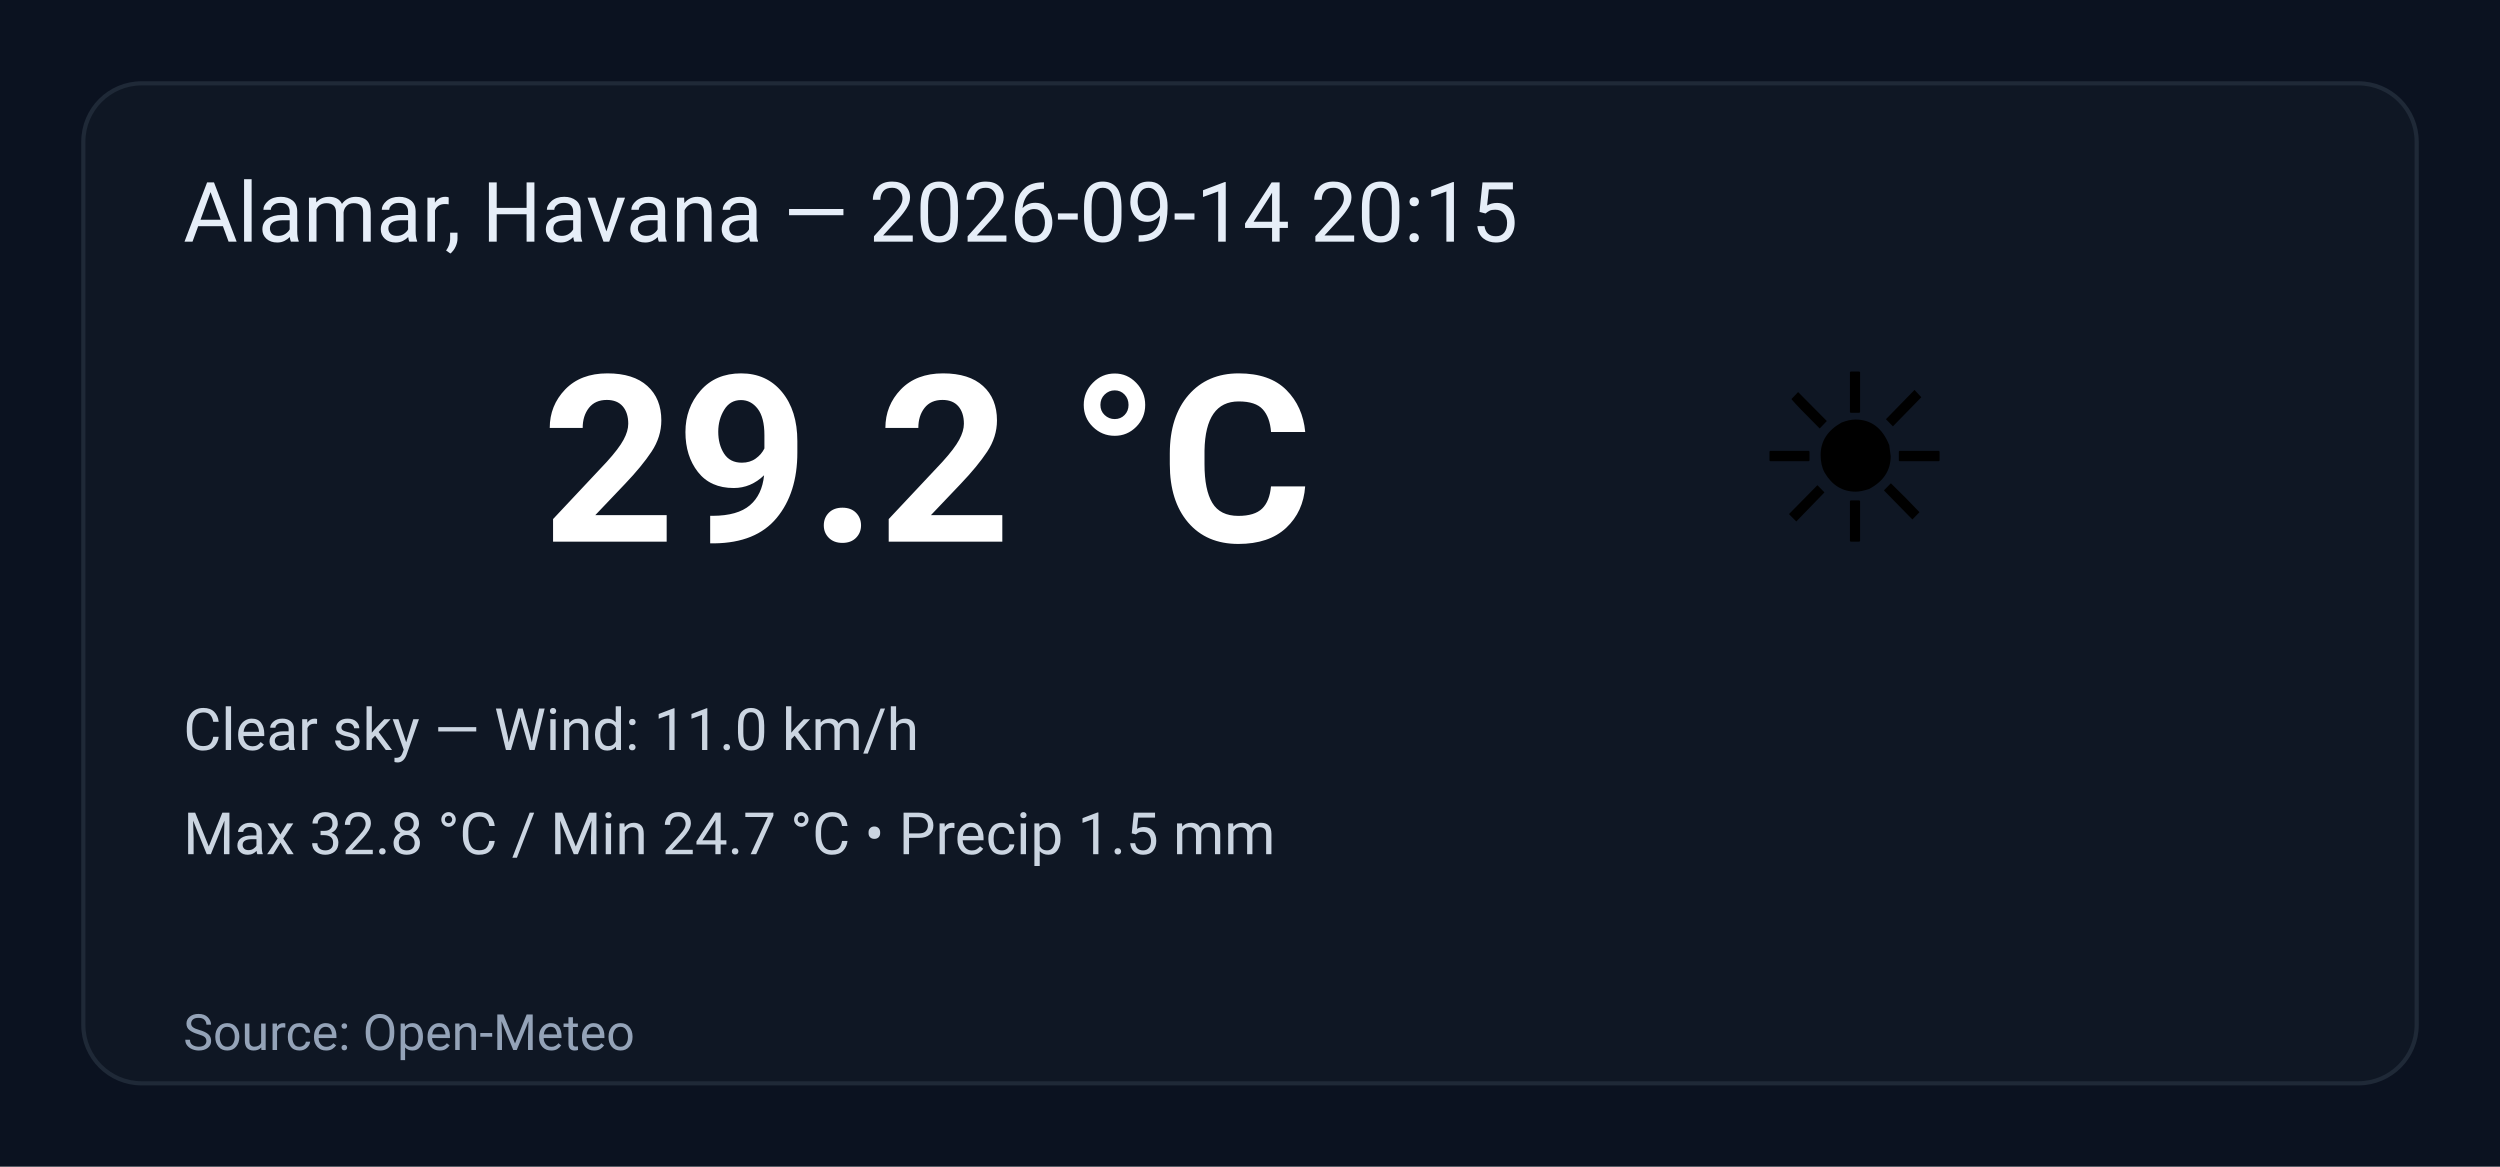
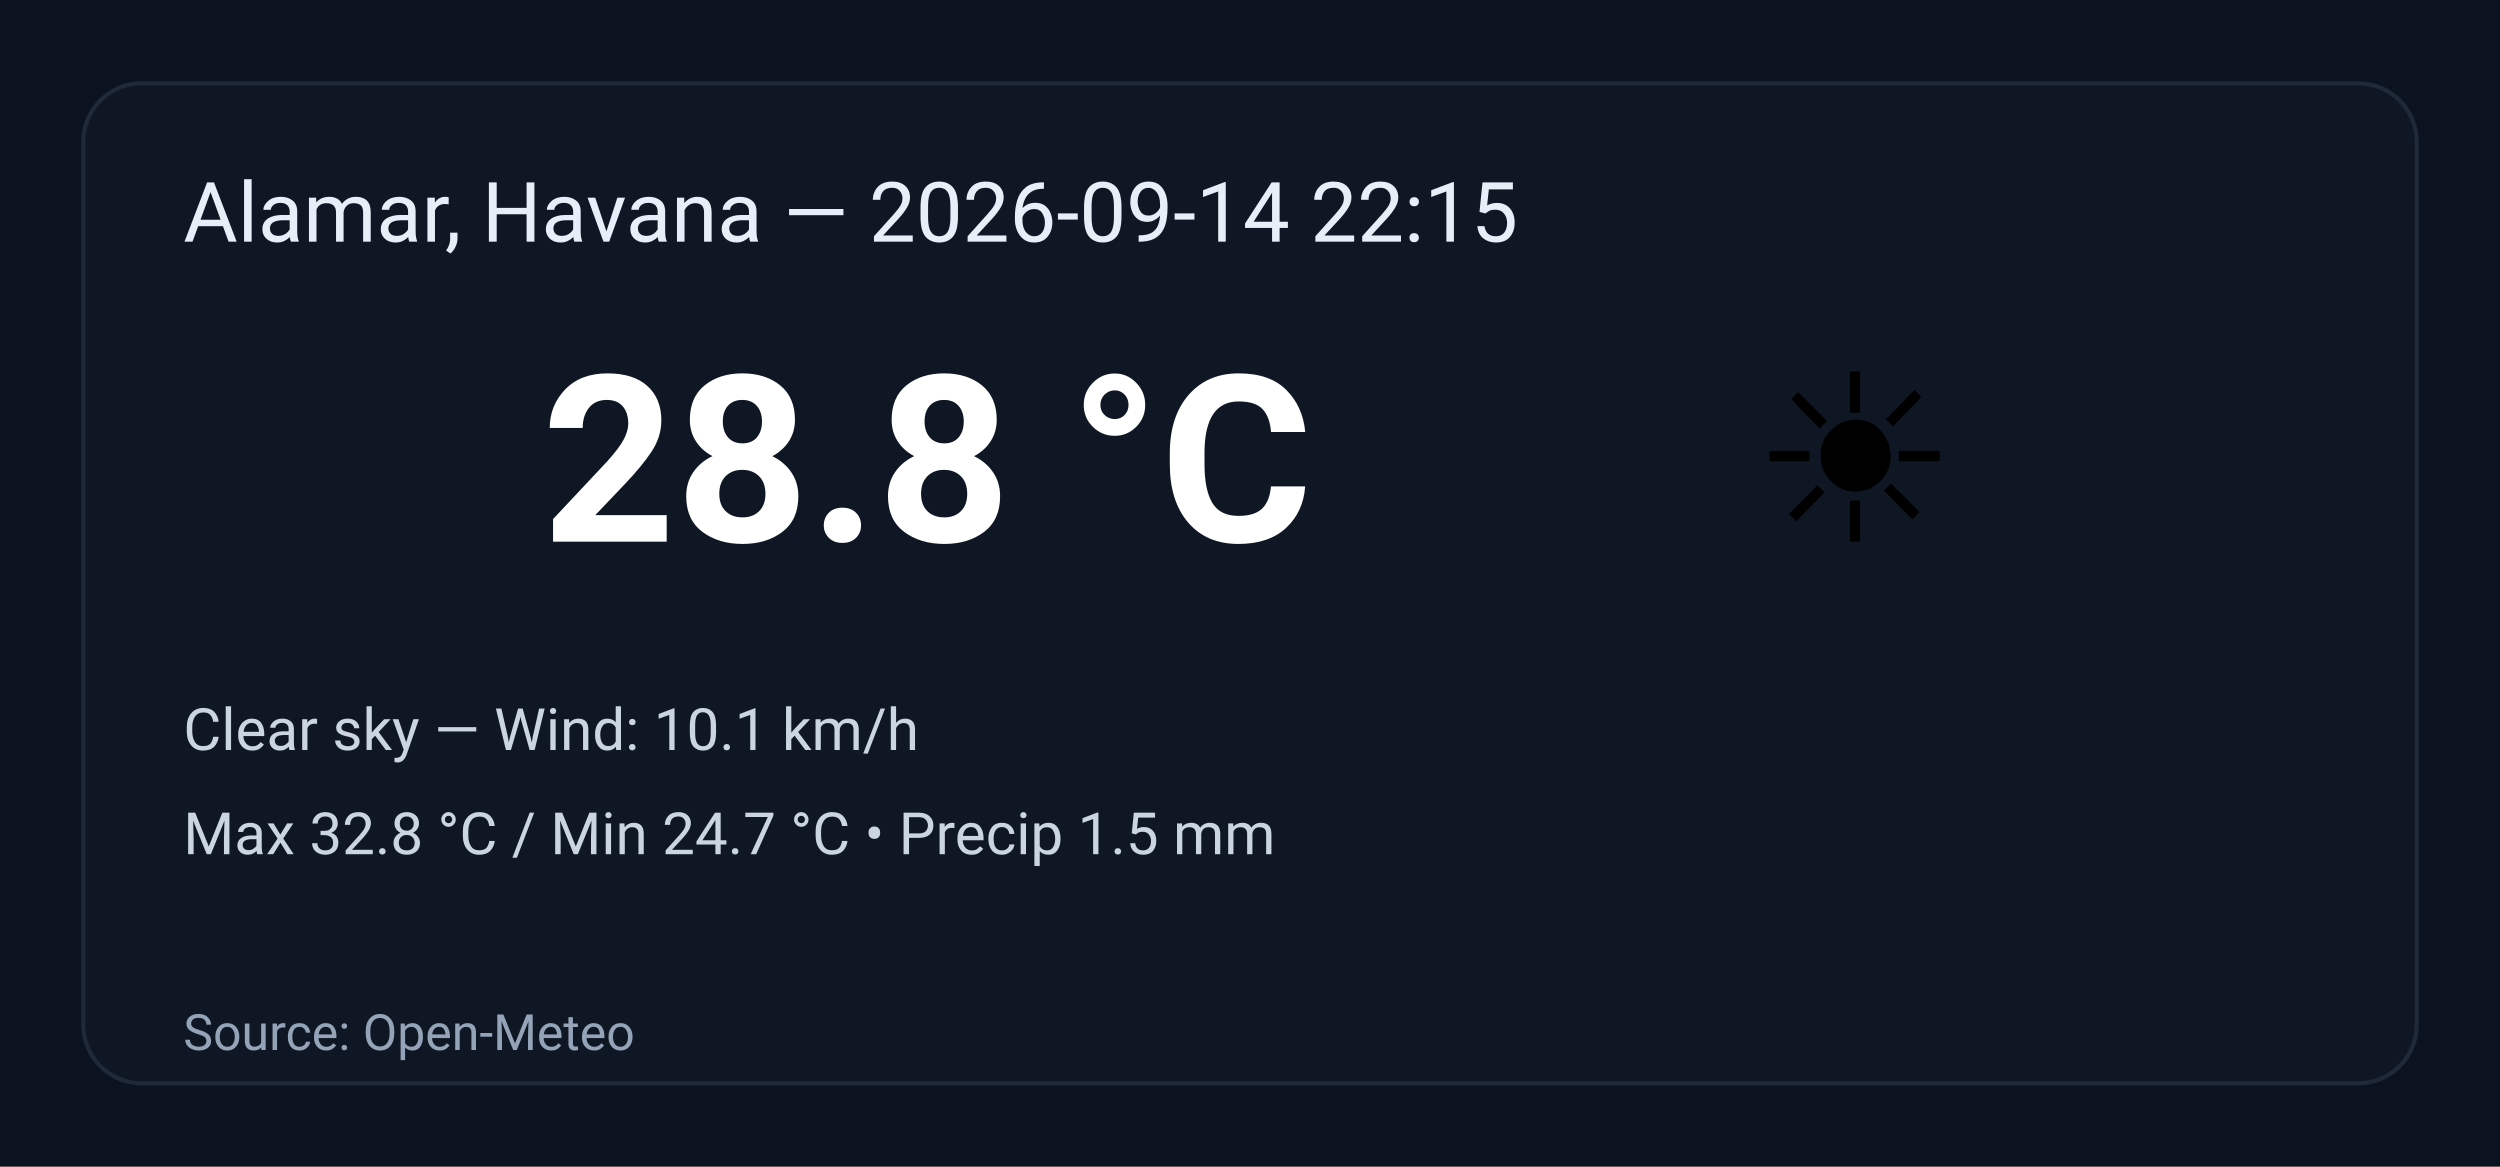
<svg xmlns="http://www.w3.org/2000/svg" width="600" height="280" viewBox="0 0 600 280" role="img" aria-label="Weather summary">
  <style>
    .bg { fill: #0b1220; }
    .card { fill: #0f1724; stroke: #1f2937; stroke-width:1; rx:14; }
    .title { font: 20px 'Segoe UI', Roboto, Arial; fill: #e6eef8; }
    .temp { font: 56px 'Segoe UI', Roboto, Arial; fill: #ffffff; font-weight:700; }
    .emoji { font-size:56px; }
    .meta { font: 14px 'Segoe UI', Roboto, Arial; fill: #cbd5e1; }
    .foot { font: 12px 'Segoe UI', Roboto, Arial; fill: #94a3b8; }
  </style>
  <rect class="bg" width="100%" height="100%" rx="0" />
  <g transform="translate(20,20)">
    <rect class="card" x="0" y="0" width="560" height="240" rx="12" />
-     <text class="title" x="24" y="38">Alamar, Havana — 2026-09-14 20:15</text>
+     <text class="title" x="24" y="38">Alamar, Havana — 2026-09-14 22:15</text>
    <text class="emoji" x="400" y="110">☀️</text>
-     <text class="temp" x="110" y="110">29.2 °C</text>
-     <text class="meta" x="24" y="160">Clear sky — Wind: 11.0 km/h</text>
+     <text class="temp" x="110" y="110">28.8 °C</text>
+     <text class="meta" x="24" y="160">Clear sky — Wind: 10.1 km/h</text>
    <text class="meta" x="24" y="185">Max 32.8 °C / Min 24.7 °C  •  Precip 1.5 mm</text>
    <text class="foot" x="24" y="232">Source: Open-Meteo</text>
  </g>
</svg>
